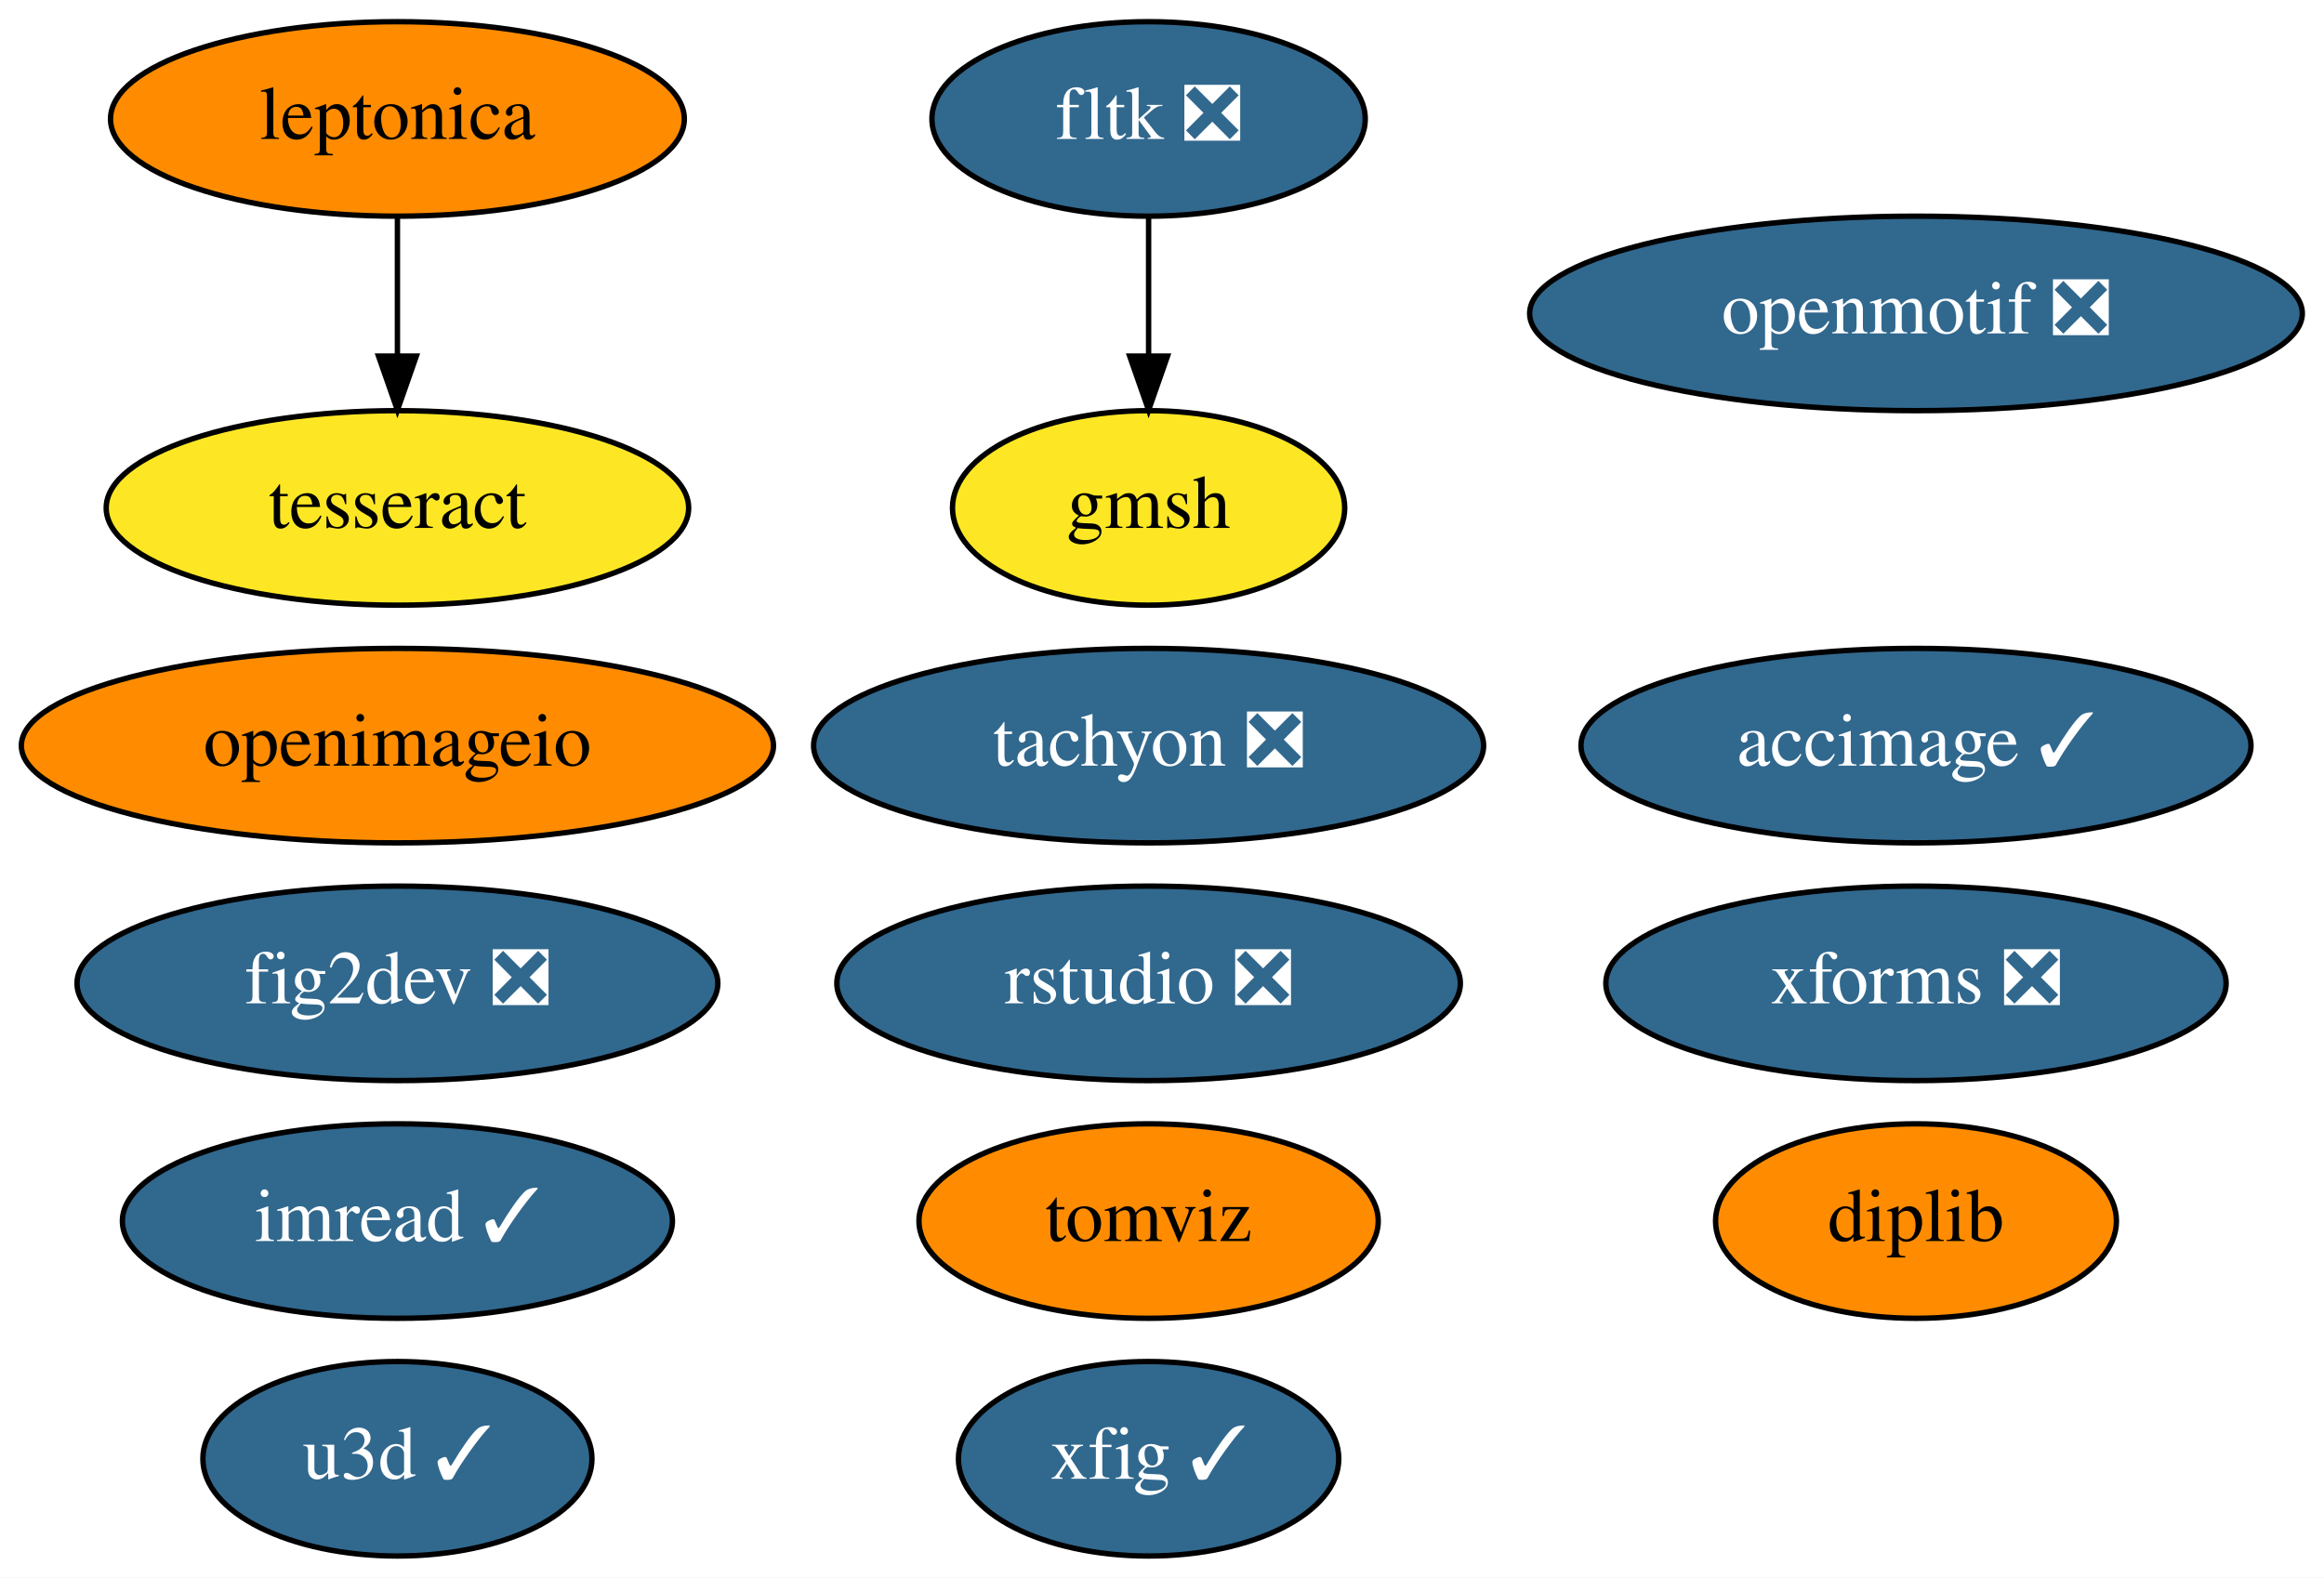
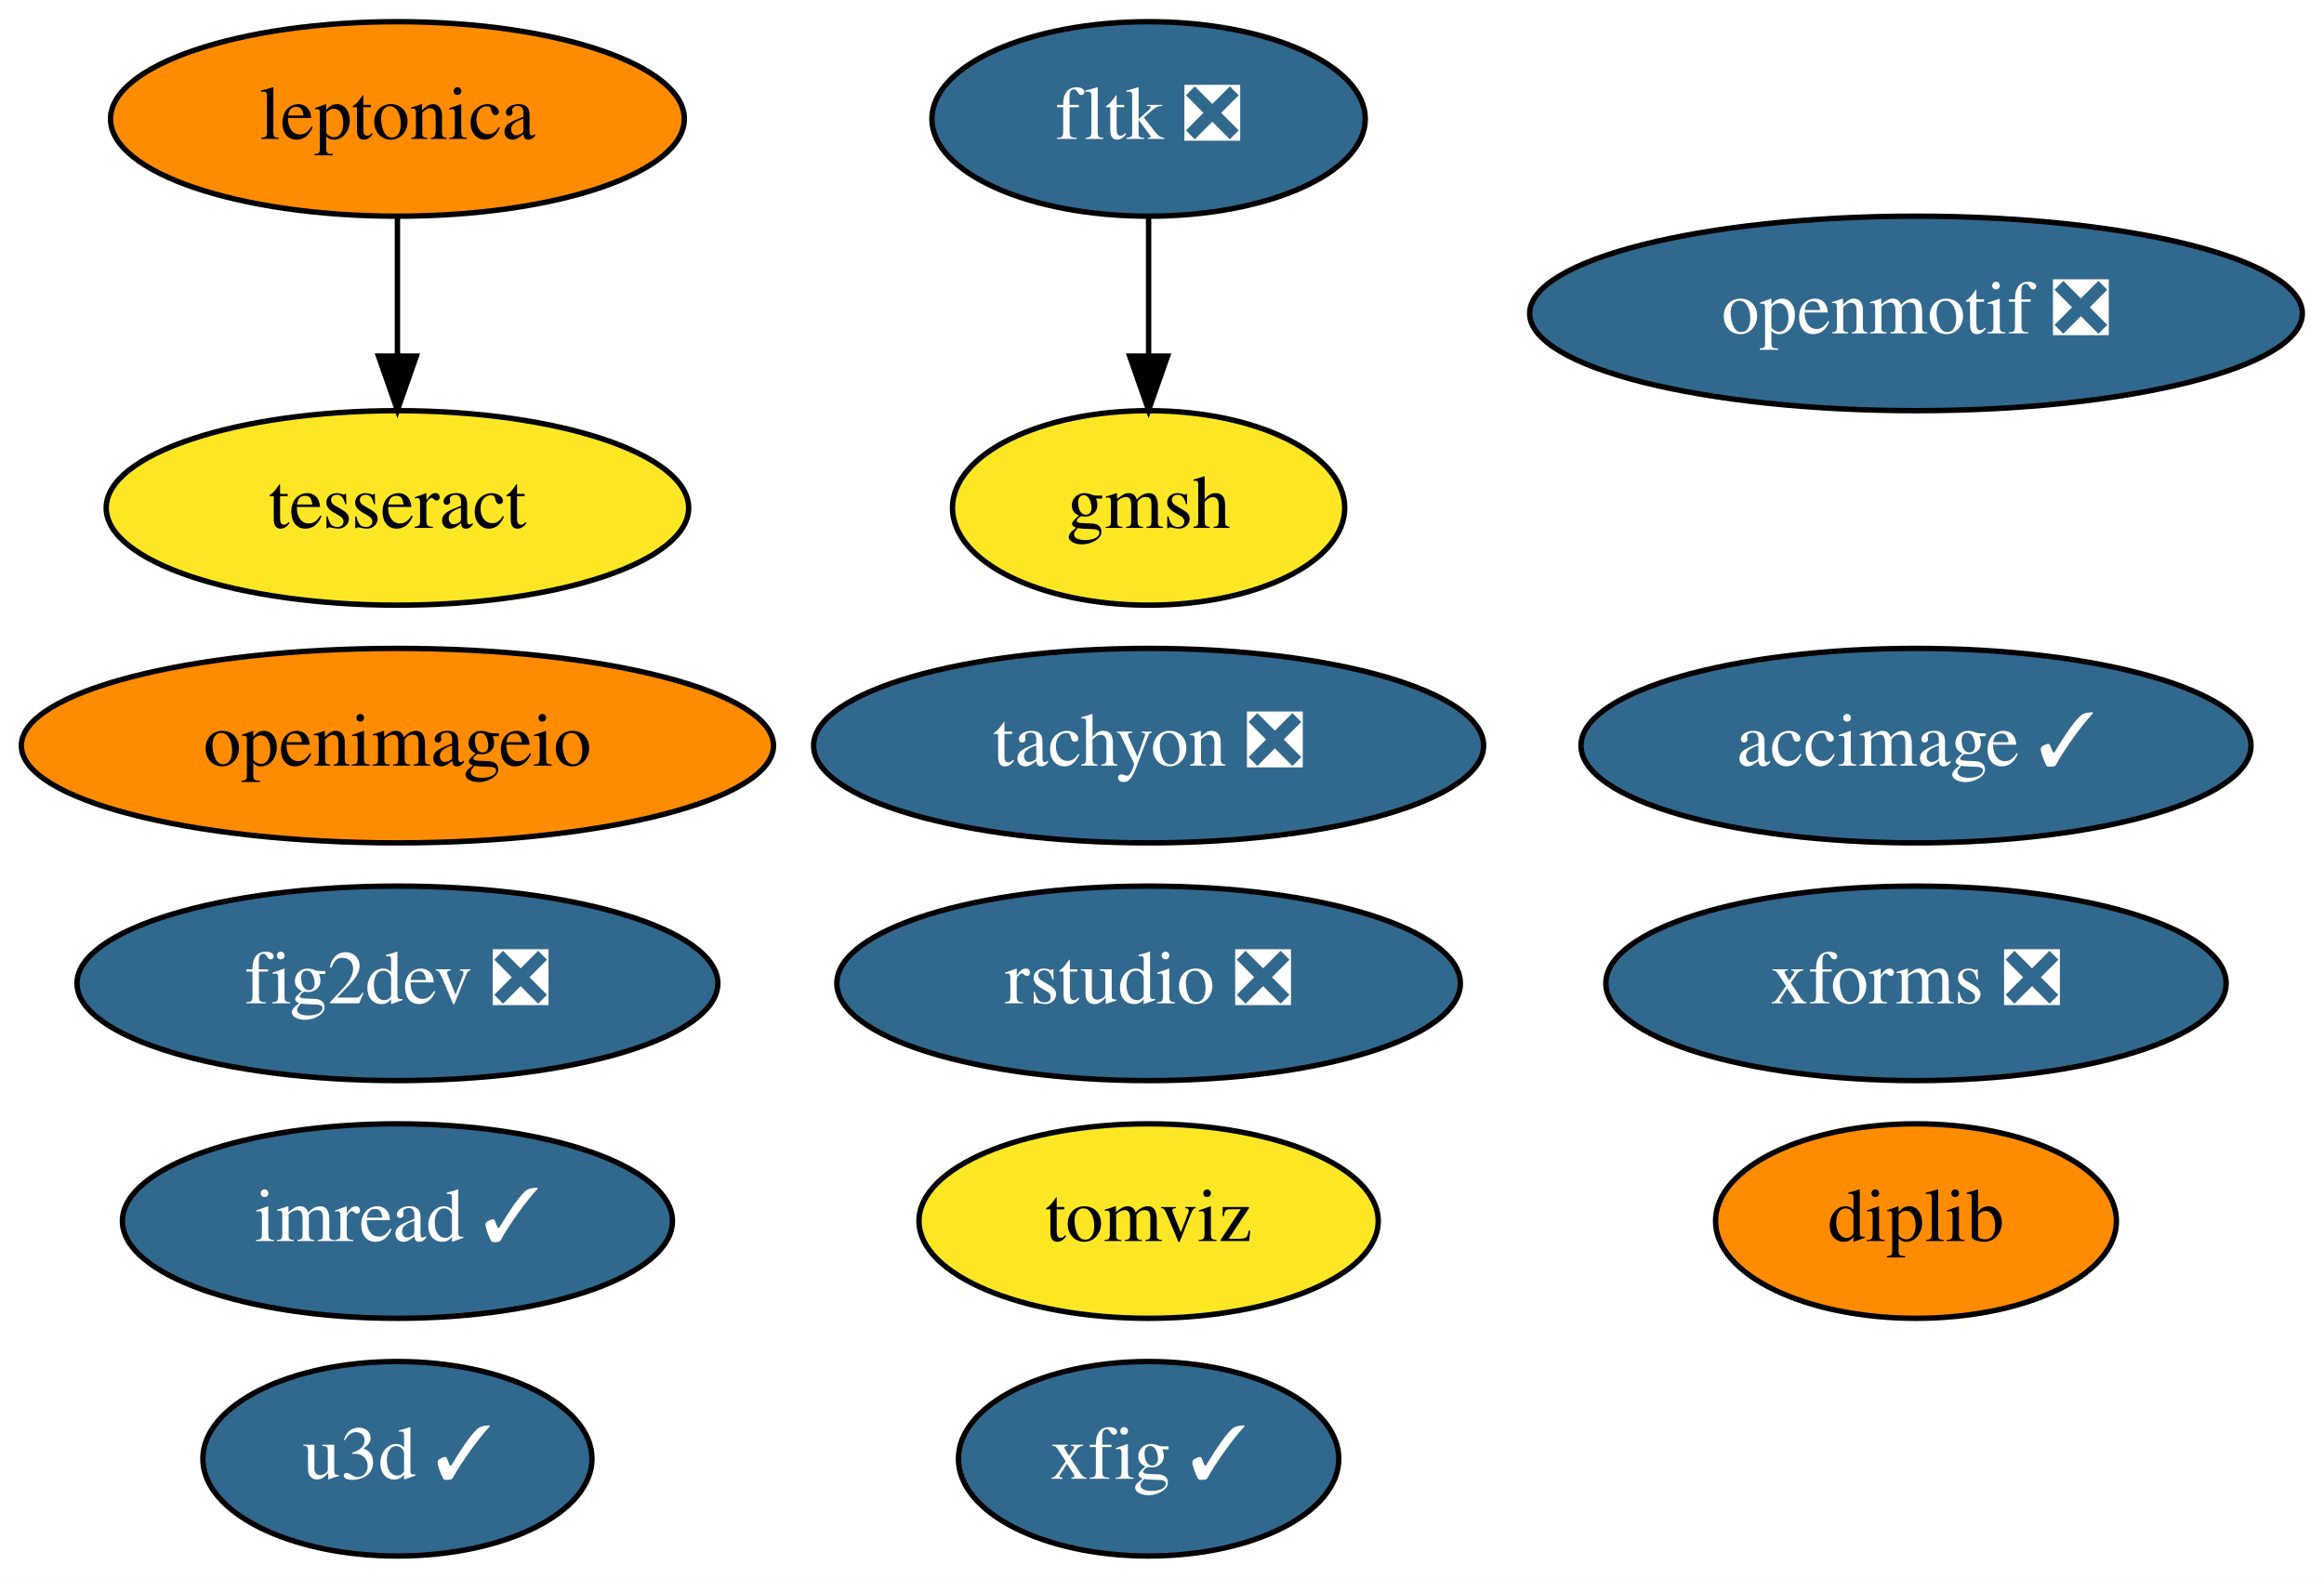
<svg xmlns="http://www.w3.org/2000/svg" xmlns:xlink="http://www.w3.org/1999/xlink" width="430pt" height="292pt" viewBox="0.00 0.00 430.04 292.00">
  <g id="graph0" class="graph" transform="scale(1 1) rotate(0) translate(4 288)">
    <polygon fill="white" stroke="transparent" points="-4,4 -4,-288 426.04,-288 426.04,4 -4,4" />
    <g id="node1" class="node">
      <g id="a_node1">
        <a xlink:href="https://github.com/conda-forge/fig2dev-feedstock/pull/8" xlink:title="fig2dev ❎">
          <ellipse fill="#31688e" stroke="black" cx="69.54" cy="-106" rx="59.29" ry="18" />
          <text text-anchor="middle" x="69.54" y="-102.3" font-family="Times,serif" font-size="14.00" fill="white">fig2dev ❎</text>
        </a>
      </g>
    </g>
    <g id="node2" class="node">
      <g id="a_node2">
        <a xlink:href="https://github.com/conda-forge/imread-feedstock/pull/26" xlink:title="imread ✓">
          <ellipse fill="#31688e" stroke="black" cx="69.54" cy="-62" rx="50.89" ry="18" />
          <text text-anchor="middle" x="69.54" y="-58.3" font-family="Times,serif" font-size="14.00" fill="white">imread ✓</text>
        </a>
      </g>
    </g>
    <g id="node3" class="node">
      <g id="a_node3">
        <a xlink:href="https://github.com/conda-forge/openmotif-feedstock/pull/12" xlink:title="openmotif ❎">
          <ellipse fill="#31688e" stroke="black" cx="350.54" cy="-230" rx="71.49" ry="18" />
          <text text-anchor="middle" x="350.54" y="-226.3" font-family="Times,serif" font-size="14.00" fill="white">openmotif ❎</text>
        </a>
      </g>
    </g>
    <g id="node4" class="node">
      <g id="a_node4">
        <a xlink:href="https://github.com/conda-forge/tachyon-feedstock/pull/5" xlink:title="tachyon ❎">
          <ellipse fill="#31688e" stroke="black" cx="208.54" cy="-150" rx="61.99" ry="18" />
          <text text-anchor="middle" x="208.54" y="-146.3" font-family="Times,serif" font-size="14.00" fill="white">tachyon ❎</text>
        </a>
      </g>
    </g>
    <g id="node5" class="node">
      <g id="a_node5">
        <a xlink:href="https://github.com/conda-forge/xfig-feedstock/pull/6" xlink:title="xfig ✓">
          <ellipse fill="#31688e" stroke="black" cx="208.54" cy="-18" rx="35.19" ry="18" />
          <text text-anchor="middle" x="208.54" y="-14.3" font-family="Times,serif" font-size="14.00" fill="white">xfig ✓</text>
        </a>
      </g>
    </g>
    <g id="node6" class="node">
      <g id="a_node6">
        <a xlink:href="https://github.com/conda-forge/u3d-feedstock/pull/24" xlink:title="u3d ✓">
          <ellipse fill="#31688e" stroke="black" cx="69.54" cy="-18" rx="36" ry="18" />
          <text text-anchor="middle" x="69.54" y="-14.3" font-family="Times,serif" font-size="14.00" fill="white">u3d ✓</text>
        </a>
      </g>
    </g>
    <g id="node7" class="node">
      <g id="a_node7">
        <a xlink:href="https://github.com/conda-forge/leptonica-feedstock" xlink:title="leptonica">
          <ellipse fill="#ff8c00" stroke="black" cx="69.54" cy="-266" rx="53.09" ry="18" />
          <text text-anchor="middle" x="69.54" y="-262.3" font-family="Times,serif" font-size="14.00">leptonica</text>
        </a>
      </g>
    </g>
    <g id="node8" class="node">
      <g id="a_node8">
        <a xlink:href="https://github.com/conda-forge/tesseract-feedstock" xlink:title="tesseract">
          <ellipse fill="#fde725" stroke="black" cx="69.54" cy="-194" rx="53.89" ry="18" />
          <text text-anchor="middle" x="69.54" y="-190.3" font-family="Times,serif" font-size="14.00">tesseract</text>
        </a>
      </g>
    </g>
    <g id="edge1" class="edge">
      <path fill="none" stroke="black" d="M69.54,-247.7C69.54,-239.98 69.54,-230.71 69.54,-222.11" />
      <polygon fill="black" stroke="black" points="73.04,-222.1 69.54,-212.1 66.04,-222.1 73.04,-222.1" />
    </g>
    <g id="node9" class="node">
      <g id="a_node9">
        <a xlink:href="https://github.com/conda-forge/fltk-feedstock/pull/16" xlink:title="fltk ❎">
          <ellipse fill="#31688e" stroke="black" cx="208.54" cy="-266" rx="40.09" ry="18" />
          <text text-anchor="middle" x="208.54" y="-262.3" font-family="Times,serif" font-size="14.00" fill="white">fltk ❎</text>
        </a>
      </g>
    </g>
    <g id="node10" class="node">
      <g id="a_node10">
        <a xlink:href="https://github.com/conda-forge/gmsh-feedstock" xlink:title="gmsh">
          <ellipse fill="#fde725" stroke="black" cx="208.54" cy="-194" rx="36.29" ry="18" />
          <text text-anchor="middle" x="208.54" y="-190.3" font-family="Times,serif" font-size="14.00">gmsh</text>
        </a>
      </g>
    </g>
    <g id="edge2" class="edge">
      <path fill="none" stroke="black" d="M208.54,-247.7C208.54,-239.98 208.54,-230.71 208.54,-222.11" />
      <polygon fill="black" stroke="black" points="212.04,-222.1 208.54,-212.1 205.04,-222.1 212.04,-222.1" />
    </g>
    <g id="node11" class="node">
      <g id="a_node11">
        <a xlink:href="https://github.com/conda-forge/openimageio-feedstock" xlink:title="openimageio">
          <ellipse fill="#ff8c00" stroke="black" cx="69.54" cy="-150" rx="69.59" ry="18" />
          <text text-anchor="middle" x="69.54" y="-146.3" font-family="Times,serif" font-size="14.00">openimageio</text>
        </a>
      </g>
    </g>
    <g id="node12" class="node">
      <g id="a_node12">
        <a xlink:href="https://github.com/conda-forge/accimage-feedstock/pull/12" xlink:title="accimage ✓">
          <ellipse fill="#31688e" stroke="black" cx="350.54" cy="-150" rx="61.99" ry="18" />
          <text text-anchor="middle" x="350.54" y="-146.3" font-family="Times,serif" font-size="14.00" fill="white">accimage ✓</text>
        </a>
      </g>
    </g>
    <g id="node13" class="node">
      <g id="a_node13">
        <a xlink:href="https://github.com/conda-forge/tomviz-feedstock" xlink:title="tomviz">
-           <ellipse fill="#ff8c00" stroke="black" cx="208.54" cy="-62" rx="42.49" ry="18" />
+           <ellipse fill="#fde725" stroke="black" cx="208.54" cy="-62" rx="42.49" ry="18" />
          <text text-anchor="middle" x="208.54" y="-58.3" font-family="Times,serif" font-size="14.00">tomviz</text>
        </a>
      </g>
    </g>
    <g id="node14" class="node">
      <g id="a_node14">
        <a xlink:href="https://github.com/conda-forge/xforms-feedstock/pull/2" xlink:title="xforms ❎">
          <ellipse fill="#31688e" stroke="black" cx="350.54" cy="-106" rx="57.39" ry="18" />
          <text text-anchor="middle" x="350.54" y="-102.3" font-family="Times,serif" font-size="14.00" fill="white">xforms ❎</text>
        </a>
      </g>
    </g>
    <g id="node15" class="node">
      <g id="a_node15">
        <a xlink:href="https://github.com/conda-forge/rstudio-feedstock/pull/18" xlink:title="rstudio ❎">
          <ellipse fill="#31688e" stroke="black" cx="208.54" cy="-106" rx="57.69" ry="18" />
          <text text-anchor="middle" x="208.54" y="-102.3" font-family="Times,serif" font-size="14.00" fill="white">rstudio ❎</text>
        </a>
      </g>
    </g>
    <g id="node16" class="node">
      <g id="a_node16">
        <a xlink:href="https://github.com/conda-forge/diplib-feedstock" xlink:title="diplib">
          <ellipse fill="#ff8c00" stroke="black" cx="350.54" cy="-62" rx="37.09" ry="18" />
          <text text-anchor="middle" x="350.54" y="-58.3" font-family="Times,serif" font-size="14.00">diplib</text>
        </a>
      </g>
    </g>
  </g>
</svg>
